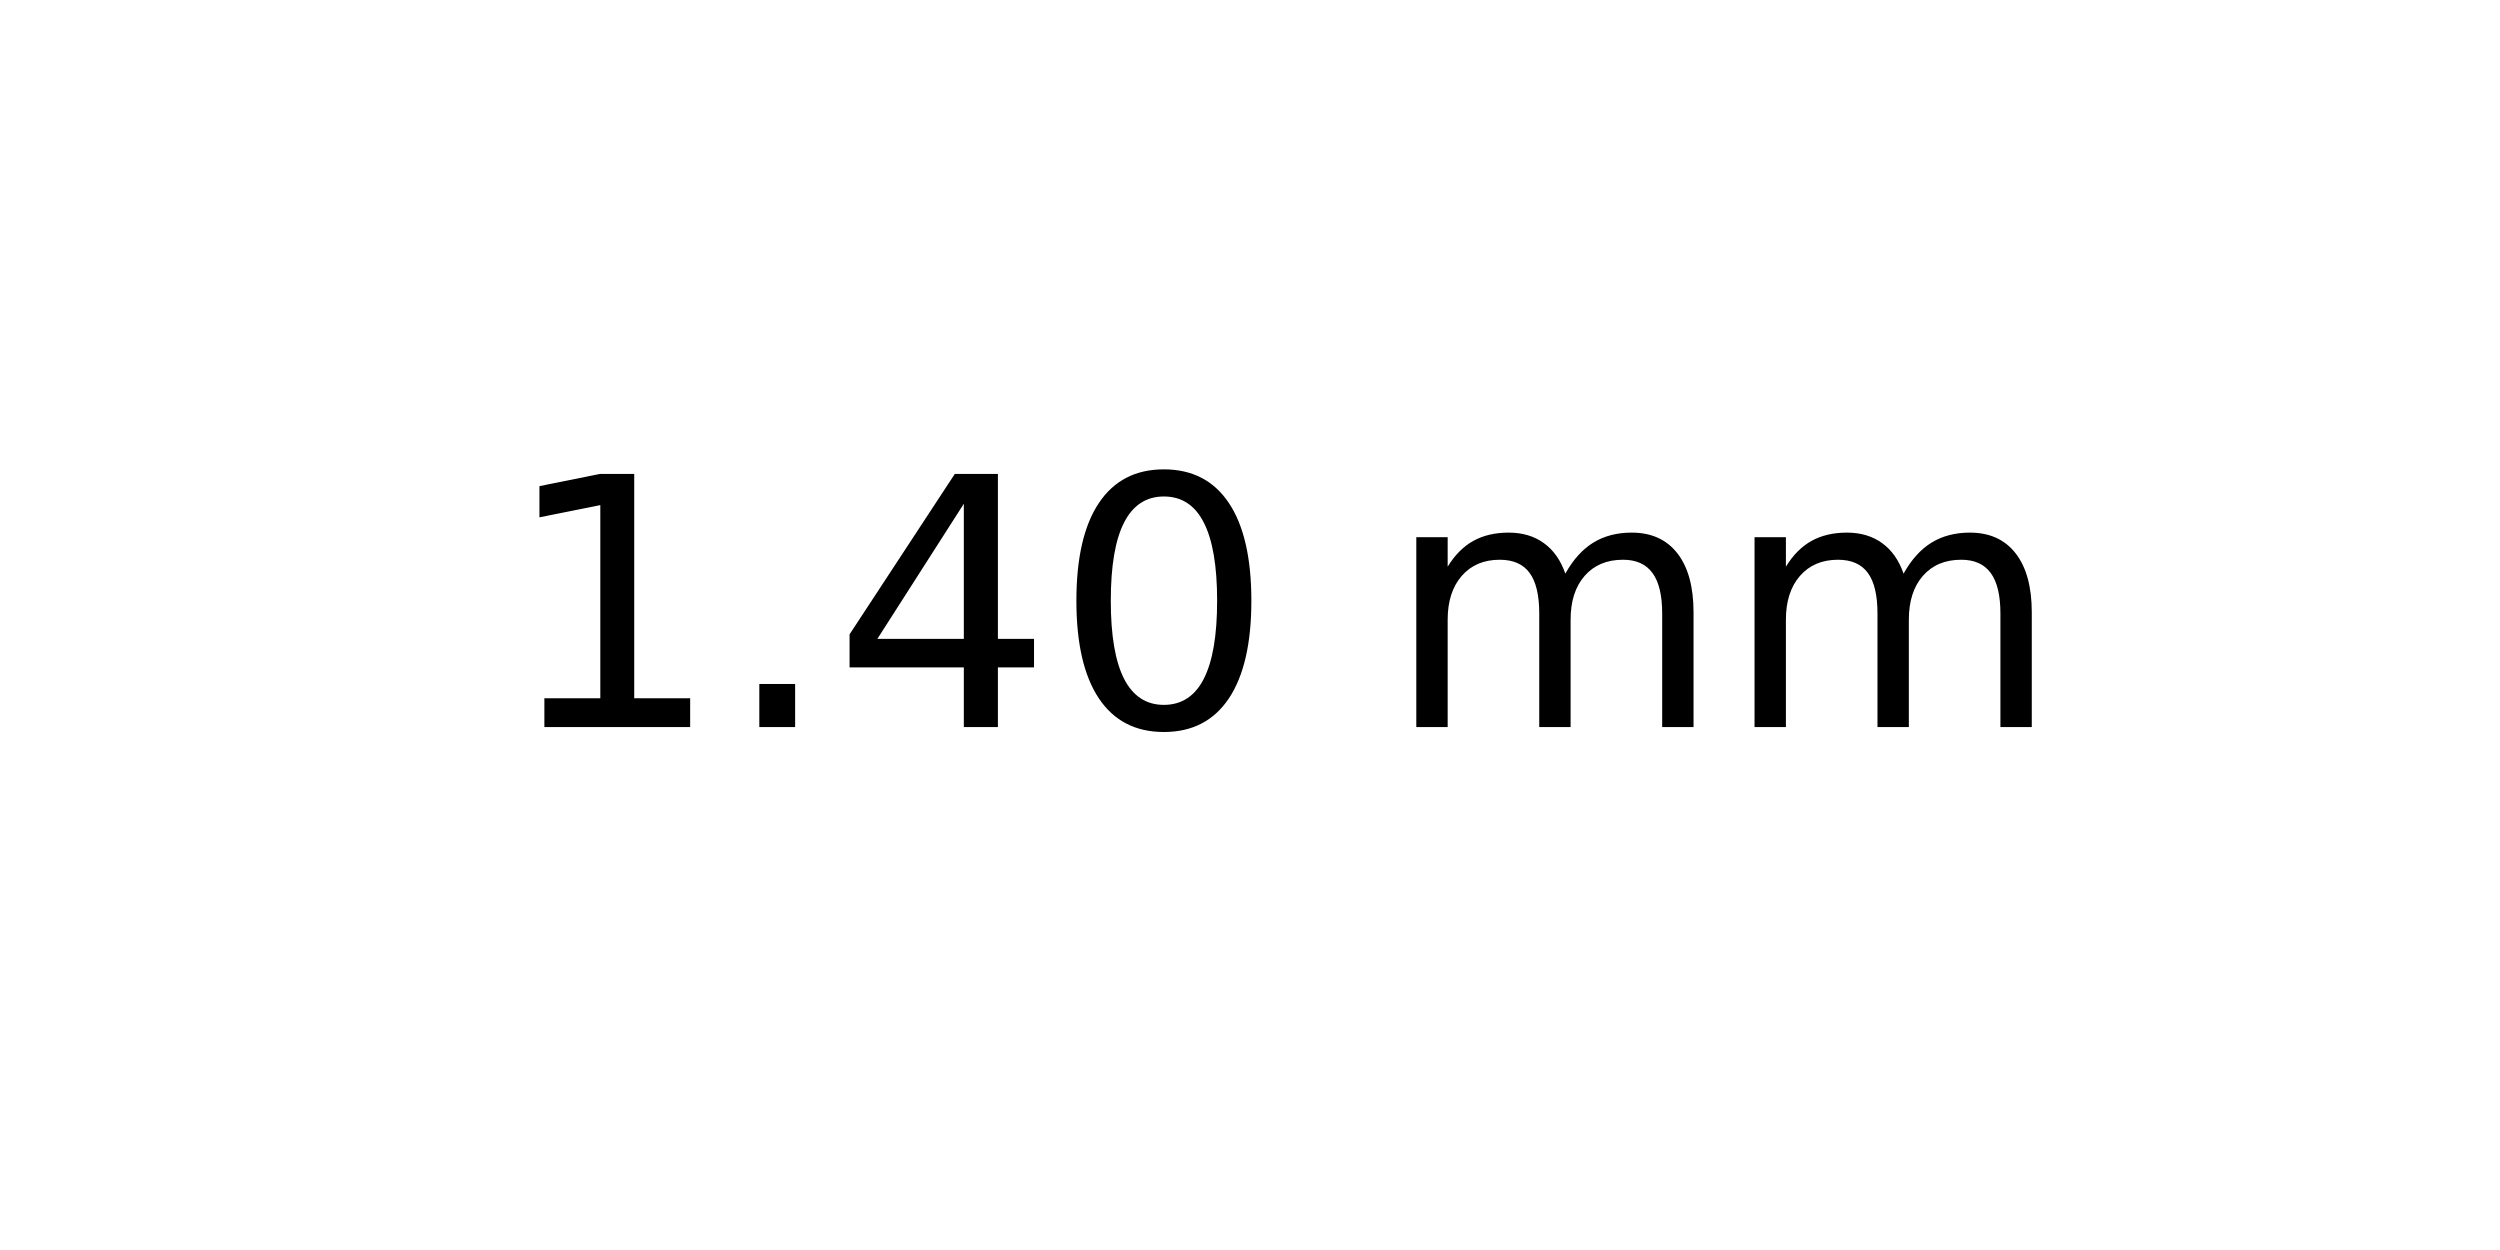
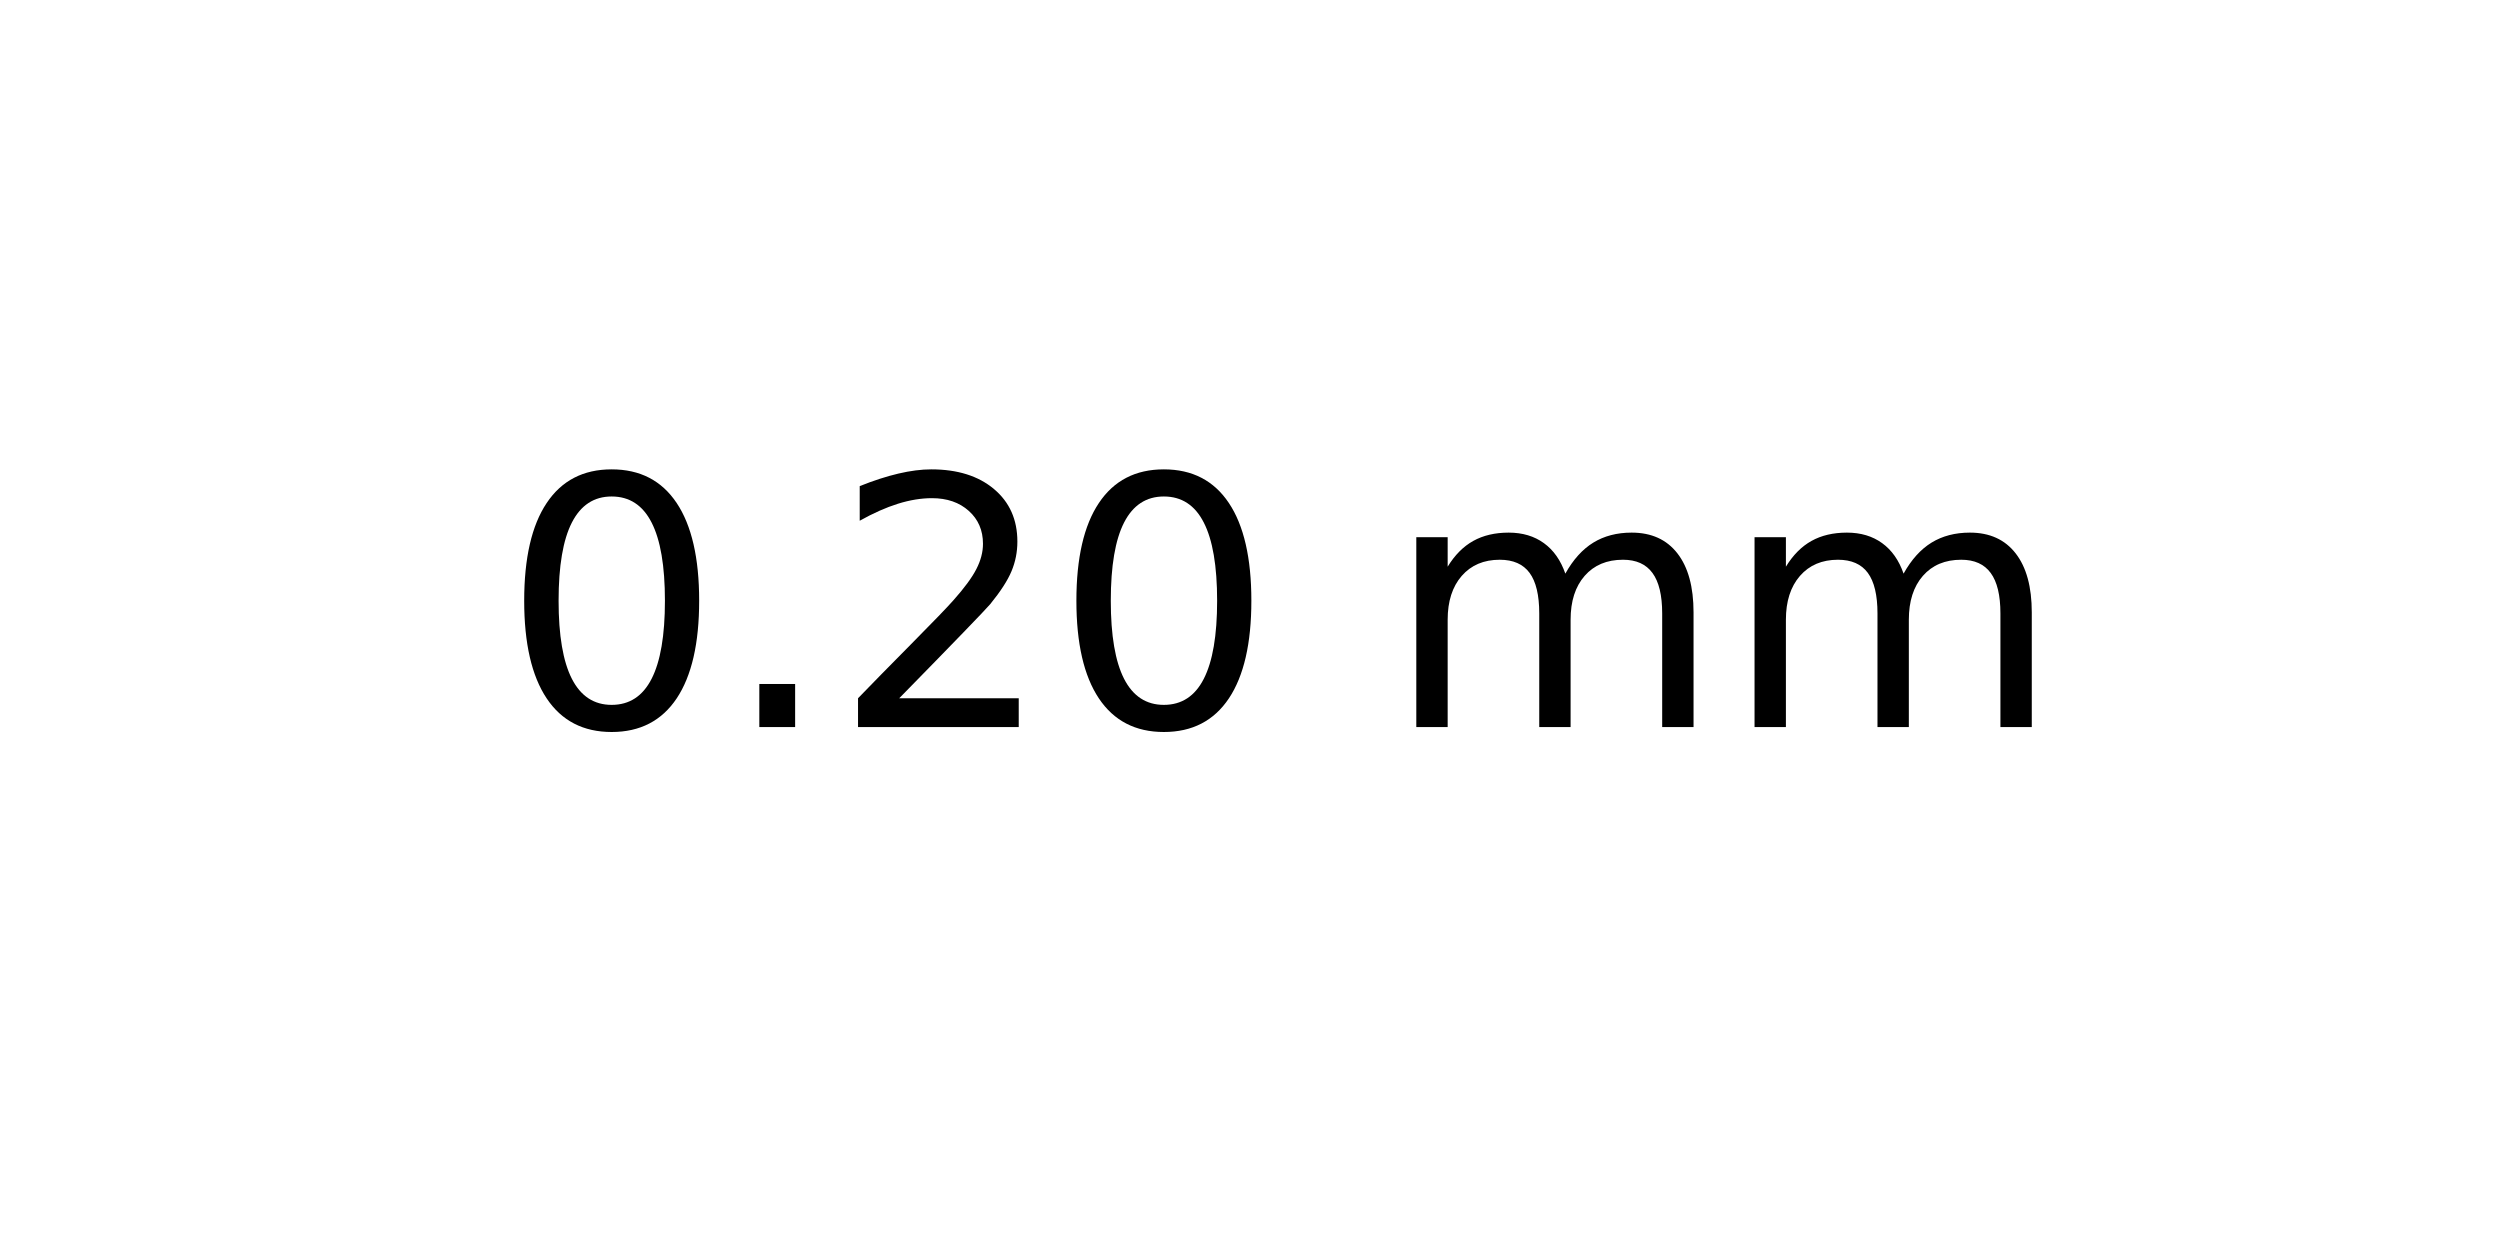
<svg xmlns="http://www.w3.org/2000/svg" xmlns:xlink="http://www.w3.org/1999/xlink" width="72pt" height="36pt" viewBox="0 0 72 36" version="1.1">
  <defs>
    <style type="text/css">*{stroke-linejoin: round; stroke-linecap: butt}</style>
  </defs>
  <g id="figure_1">
    <g id="axes_1">
      <g id="text_1">
        <g transform="translate(14.4375 20.93937) scale(0.1 -0.1)">
          <defs>
-             <path id="DejaVuSans-31" d="M 794 531  L 1825 531  L 1825 4091  L 703 3866  L 703 4441  L 1819 4666  L 2450 4666  L 2450 531  L 3481 531  L 3481 0  L 794 0  L 794 531  z " transform="scale(0.015625)" />
+             <path id="DejaVuSans-30" d="M 2034 4250  Q 1547 4250 1301 3770  Q 1056 3291 1056 2328  Q 1056 1369 1301 889  Q 1547 409 2034 409  Q 2525 409 2770 889  Q 3016 1369 3016 2328  Q 3016 3291 2770 3770  Q 2525 4250 2034 4250  z M 2034 4750  Q 2819 4750 3233 4129  Q 3647 3509 3647 2328  Q 3647 1150 3233 529  Q 2819 -91 2034 -91  Q 1250 -91 836 529  Q 422 1150 422 2328  Q 422 3509 836 4129  Q 1250 4750 2034 4750  z " transform="scale(0.015625)" />
            <path id="DejaVuSans-2e" d="M 684 794  L 1344 794  L 1344 0  L 684 0  L 684 794  z " transform="scale(0.015625)" />
-             <path id="DejaVuSans-34" d="M 2419 4116  L 825 1625  L 2419 1625  L 2419 4116  z M 2253 4666  L 3047 4666  L 3047 1625  L 3713 1625  L 3713 1100  L 3047 1100  L 3047 0  L 2419 0  L 2419 1100  L 313 1100  L 313 1709  L 2253 4666  z " transform="scale(0.015625)" />
-             <path id="DejaVuSans-30" d="M 2034 4250  Q 1547 4250 1301 3770  Q 1056 3291 1056 2328  Q 1056 1369 1301 889  Q 1547 409 2034 409  Q 2525 409 2770 889  Q 3016 1369 3016 2328  Q 3016 3291 2770 3770  Q 2525 4250 2034 4250  z M 2034 4750  Q 2819 4750 3233 4129  Q 3647 3509 3647 2328  Q 3647 1150 3233 529  Q 2819 -91 2034 -91  Q 1250 -91 836 529  Q 422 1150 422 2328  Q 422 3509 836 4129  Q 1250 4750 2034 4750  z " transform="scale(0.015625)" />
+             <path id="DejaVuSans-32" d="M 1228 531  L 3431 531  L 3431 0  L 469 0  L 469 531  Q 828 903 1448 1529  Q 2069 2156 2228 2338  Q 2531 2678 2651 2914  Q 2772 3150 2772 3378  Q 2772 3750 2511 3984  Q 2250 4219 1831 4219  Q 1534 4219 1204 4116  Q 875 4013 500 3803  L 500 4441  Q 881 4594 1212 4672  Q 1544 4750 1819 4750  Q 2544 4750 2975 4387  Q 3406 4025 3406 3419  Q 3406 3131 3298 2873  Q 3191 2616 2906 2266  Q 2828 2175 2409 1742  Q 1991 1309 1228 531  z " transform="scale(0.015625)" />
            <path id="DejaVuSans-20" transform="scale(0.015625)" />
            <path id="DejaVuSans-6d" d="M 3328 2828  Q 3544 3216 3844 3400  Q 4144 3584 4550 3584  Q 5097 3584 5394 3201  Q 5691 2819 5691 2113  L 5691 0  L 5113 0  L 5113 2094  Q 5113 2597 4934 2840  Q 4756 3084 4391 3084  Q 3944 3084 3684 2787  Q 3425 2491 3425 1978  L 3425 0  L 2847 0  L 2847 2094  Q 2847 2600 2669 2842  Q 2491 3084 2119 3084  Q 1678 3084 1418 2786  Q 1159 2488 1159 1978  L 1159 0  L 581 0  L 581 3500  L 1159 3500  L 1159 2956  Q 1356 3278 1631 3431  Q 1906 3584 2284 3584  Q 2666 3584 2933 3390  Q 3200 3197 3328 2828  z " transform="scale(0.015625)" />
          </defs>
-           <use xlink:href="#DejaVuSans-31" />
+           <use xlink:href="#DejaVuSans-30" />
          <use xlink:href="#DejaVuSans-2e" x="63.623" />
-           <use xlink:href="#DejaVuSans-34" x="95.41" />
+           <use xlink:href="#DejaVuSans-32" x="95.41" />
          <use xlink:href="#DejaVuSans-30" x="159.033" />
          <use xlink:href="#DejaVuSans-20" x="222.656" />
          <use xlink:href="#DejaVuSans-6d" x="254.443" />
          <use xlink:href="#DejaVuSans-6d" x="351.855" />
        </g>
      </g>
    </g>
  </g>
</svg>
